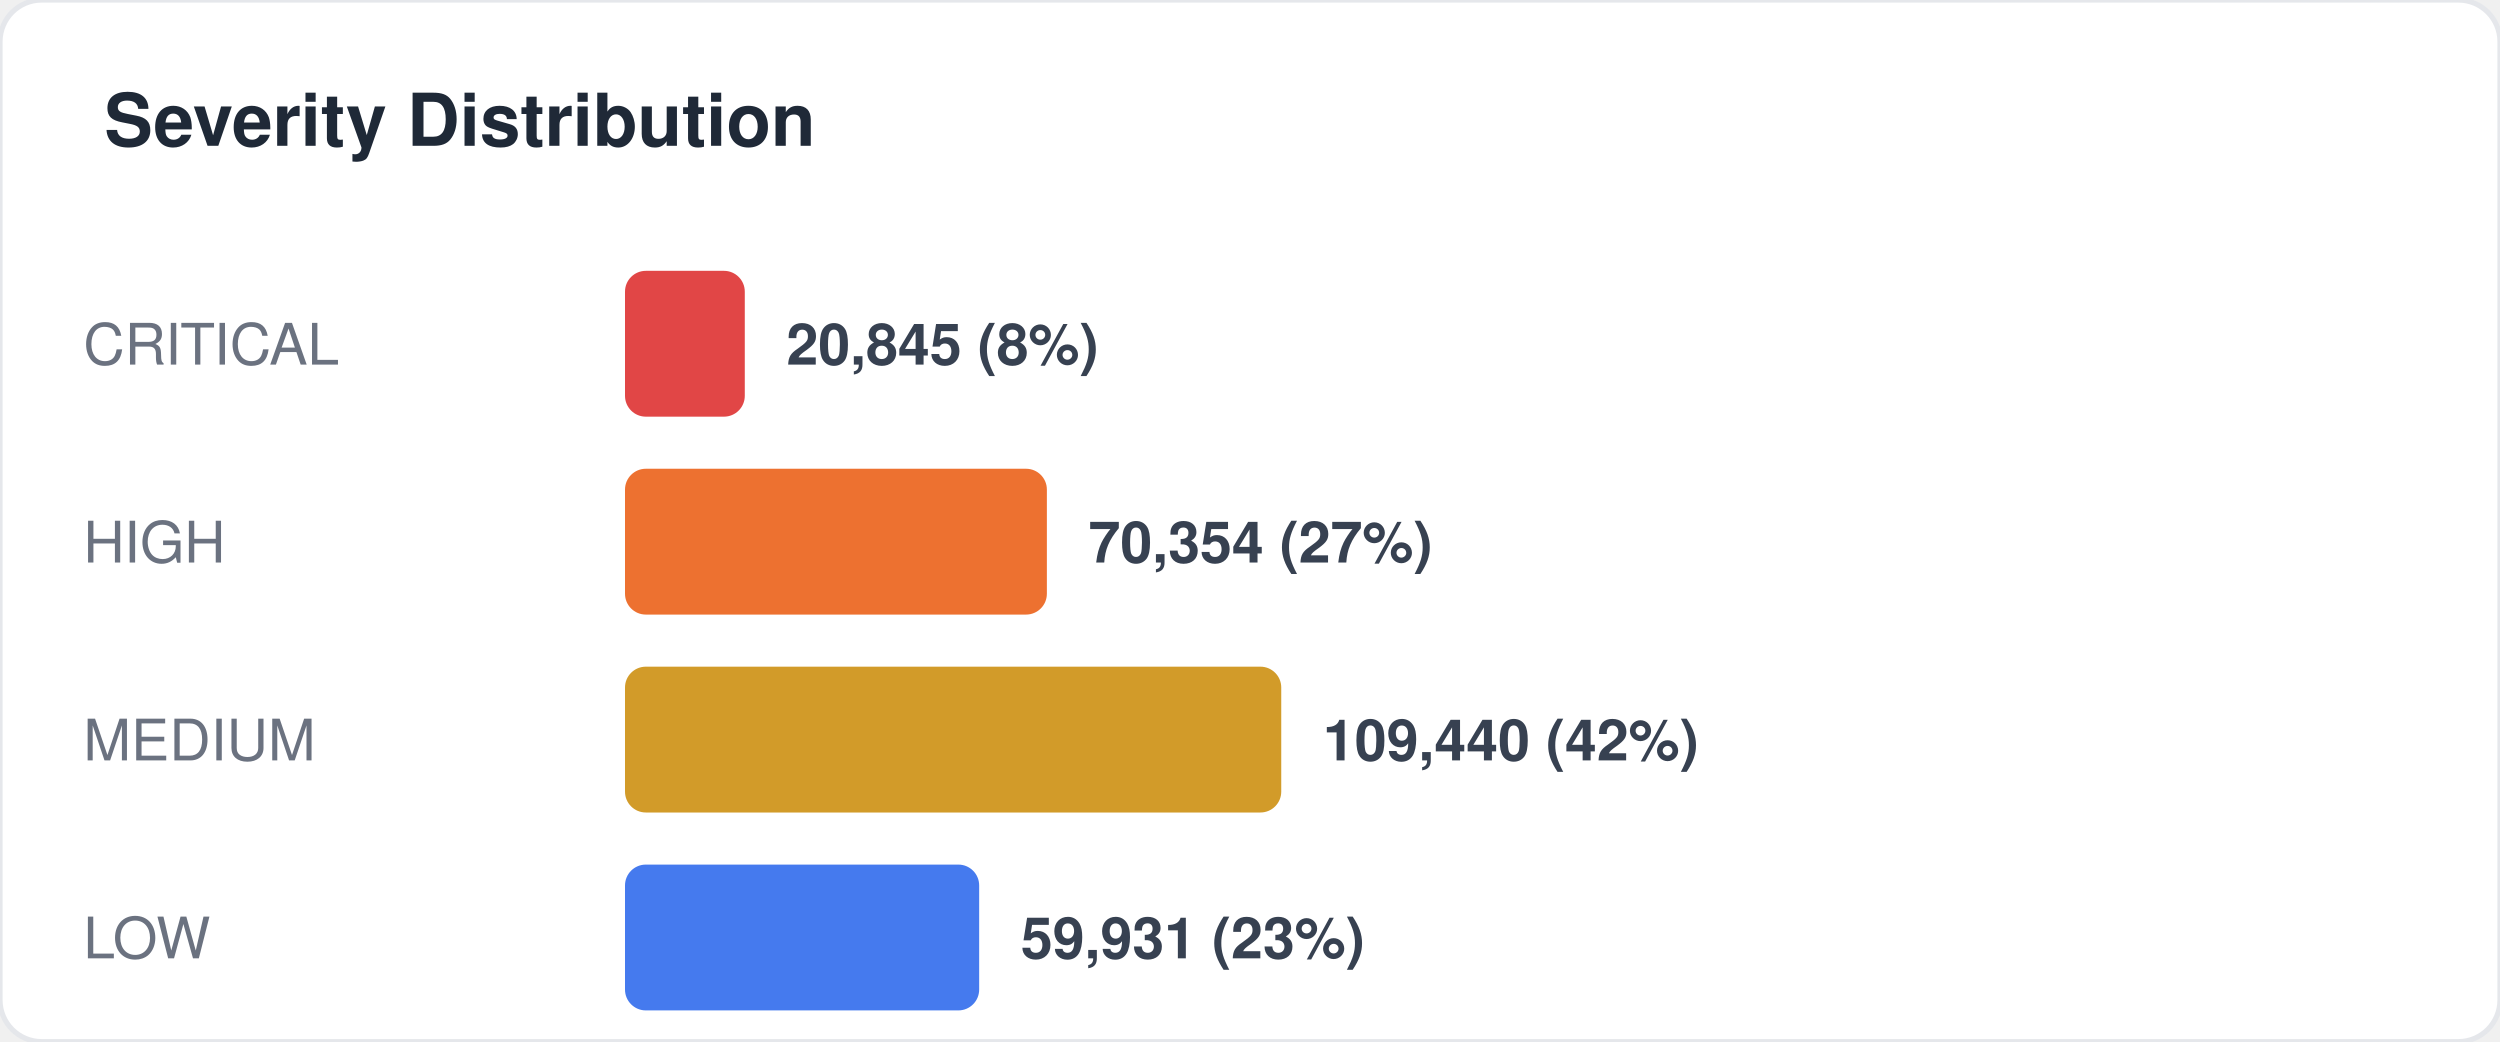
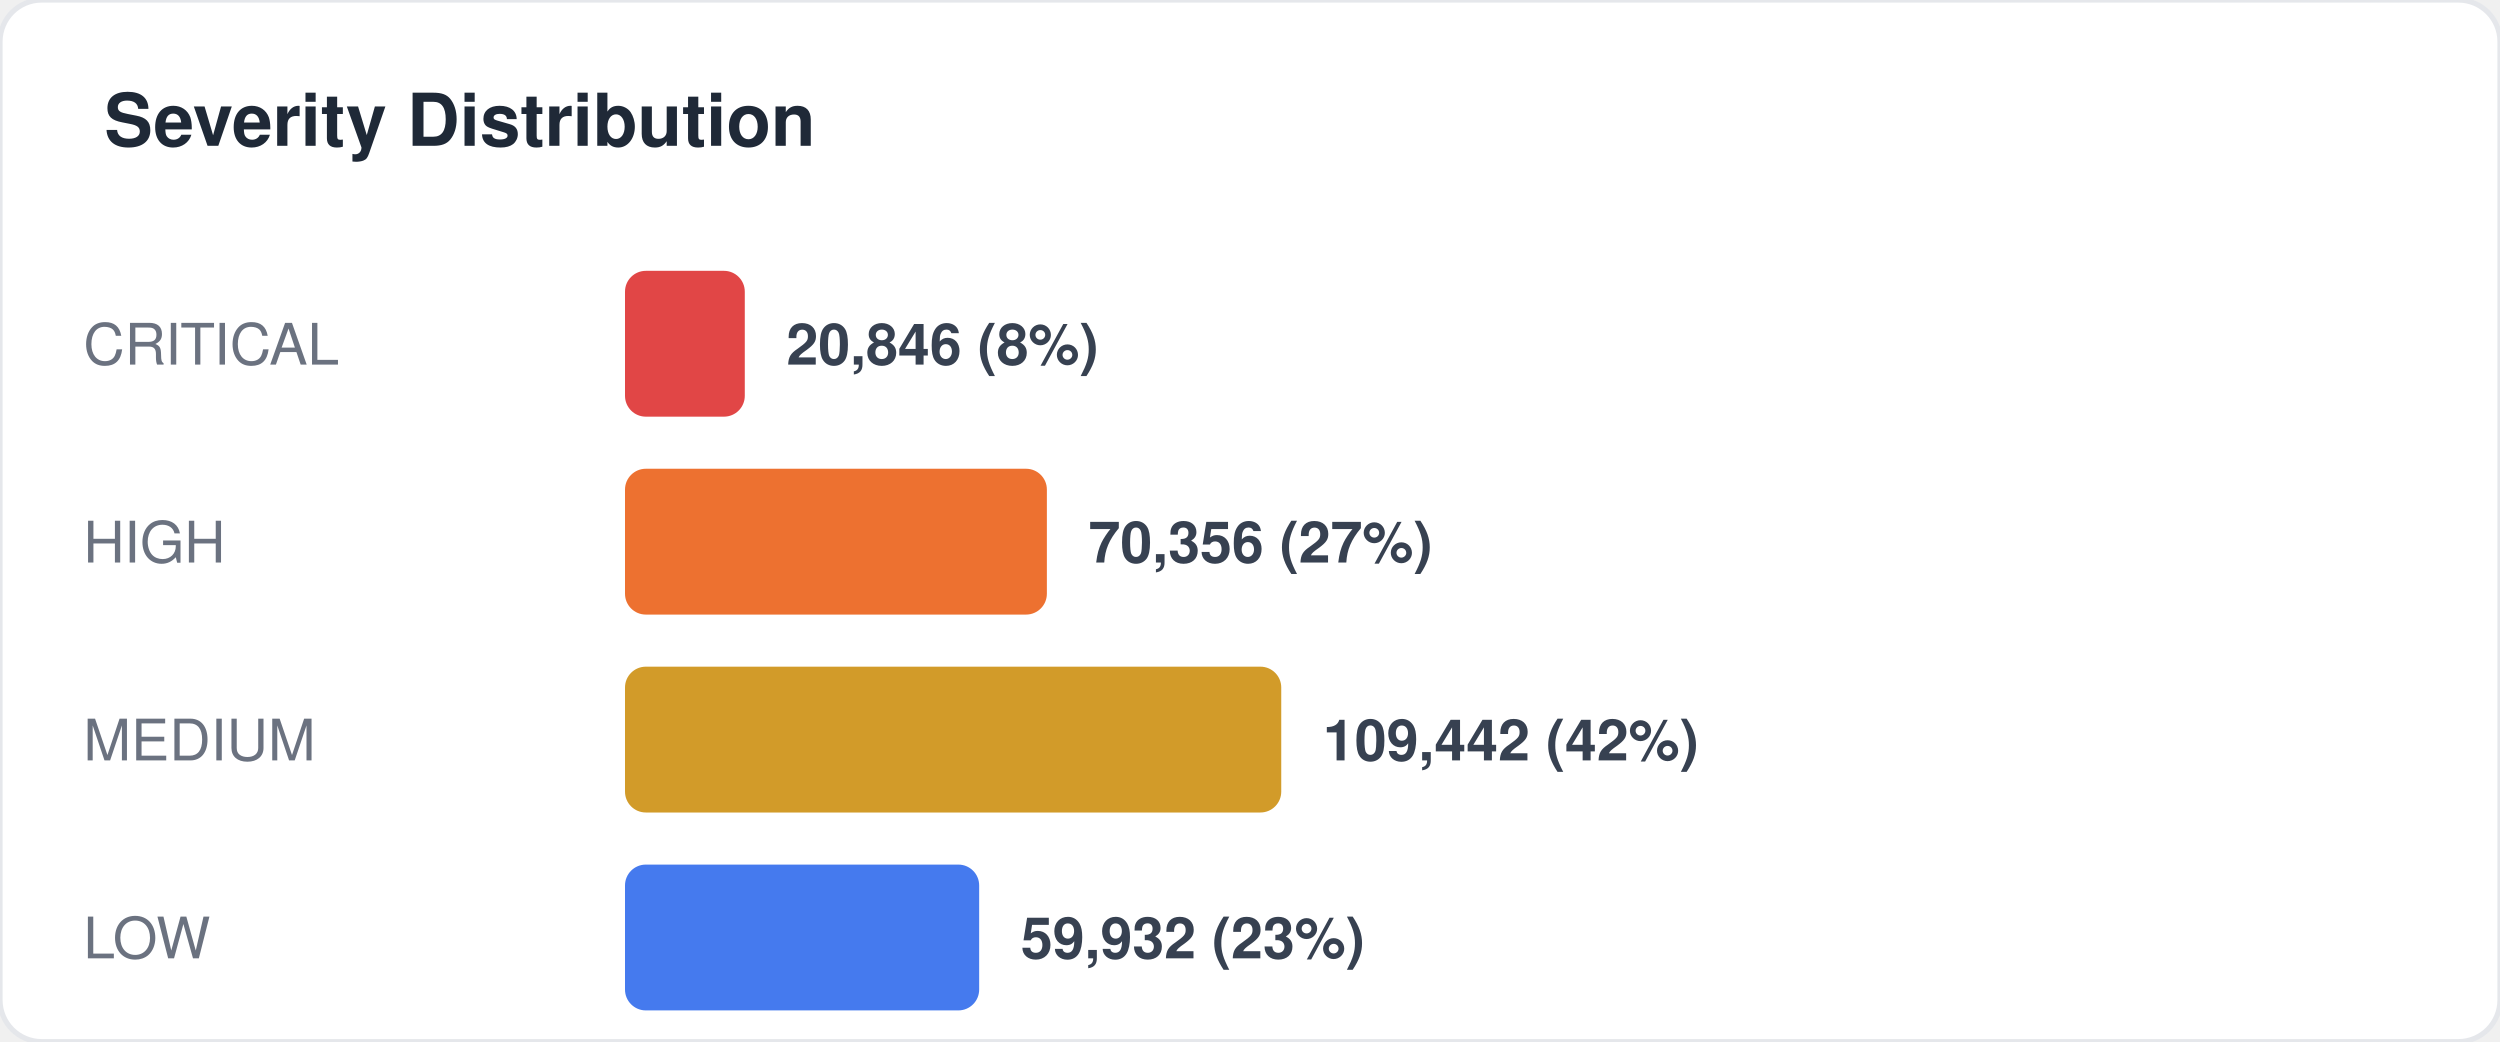
<svg xmlns="http://www.w3.org/2000/svg" width="480" height="200" viewBox="0 0 480 200" fill="none">
  <style>
  text { font-family: -apple-system, BlinkMacSystemFont, "Segoe UI", Helvetica, Arial, sans-serif; }
  .title { font-size: 14px; font-weight: 700; fill: #1f2937; }
  .label { font-size: 11px; fill: #6b7280; }
  .value { font-size: 11px; font-weight: 600; fill: #374151; }
  .big-number { font-size: 28px; font-weight: 800; fill: #111827; }
  .sub { font-size: 10px; fill: #9ca3af; }
</style>
  <rect width="480" height="200" rx="8" fill="#ffffff" stroke="#e5e7eb" stroke-width="1" />
  <text x="20" y="28" class="title">Severity Distribution</text>
  <text x="16" y="70" class="label">CRITICAL</text>
  <rect x="120" y="52" width="23" height="28" rx="4" fill="#dc2626" opacity="0.85" />
-   <text x="151" y="70" class="value">20,845 (8%)</text>
+   <text x="151" y="70" class="value">20,846 (8%)</text>
  <text x="16" y="108" class="label">HIGH</text>
  <rect x="120" y="90" width="81" height="28" rx="4" fill="#ea580c" opacity="0.85" />
-   <text x="209" y="108" class="value">70,354 (27%)</text>
+   <text x="209" y="108" class="value">70,356 (27%)</text>
  <text x="16" y="146" class="label">MEDIUM</text>
  <rect x="120" y="128" width="126" height="28" rx="4" fill="#ca8a04" opacity="0.85" />
-   <text x="254" y="146" class="value">109,440 (42%)</text>
+   <text x="254" y="146" class="value">109,442 (42%)</text>
  <text x="16" y="184" class="label">LOW</text>
  <rect x="120" y="166" width="68" height="28" rx="4" fill="#2563eb" opacity="0.85" />
-   <text x="196" y="184" class="value">59,931 (23%)</text>
+   <text x="196" y="184" class="value">59,932 (23%)</text>
</svg>
